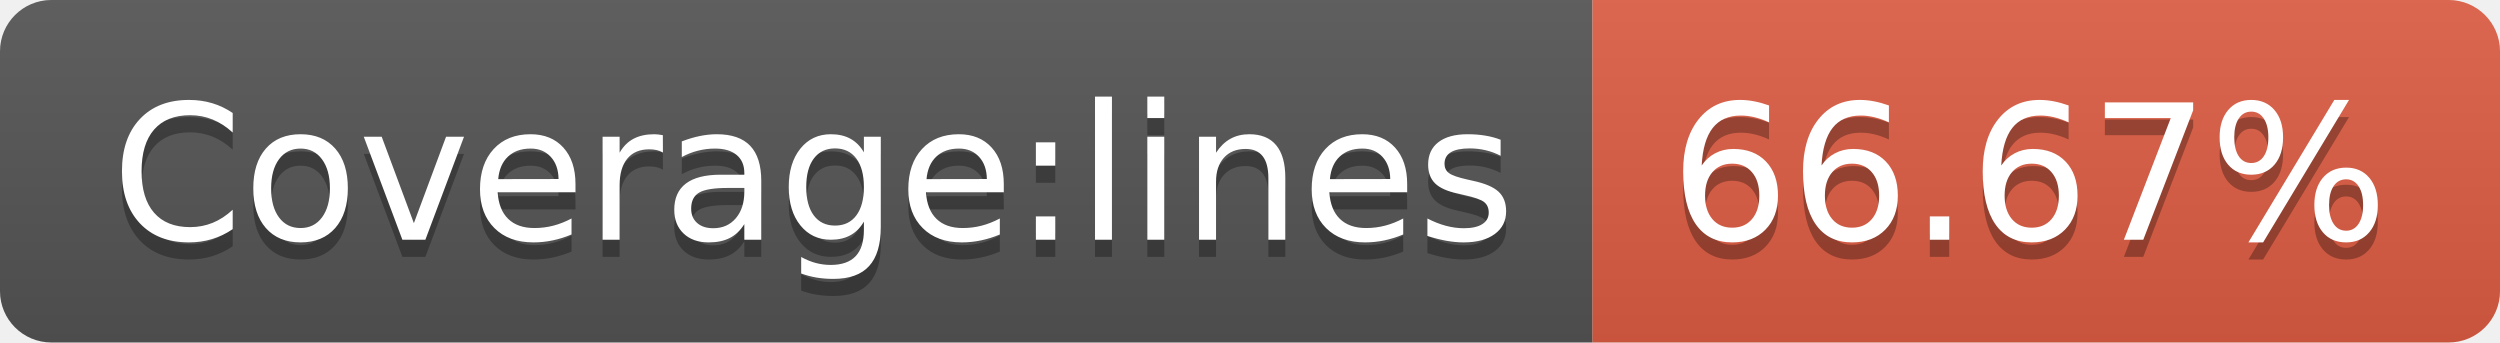
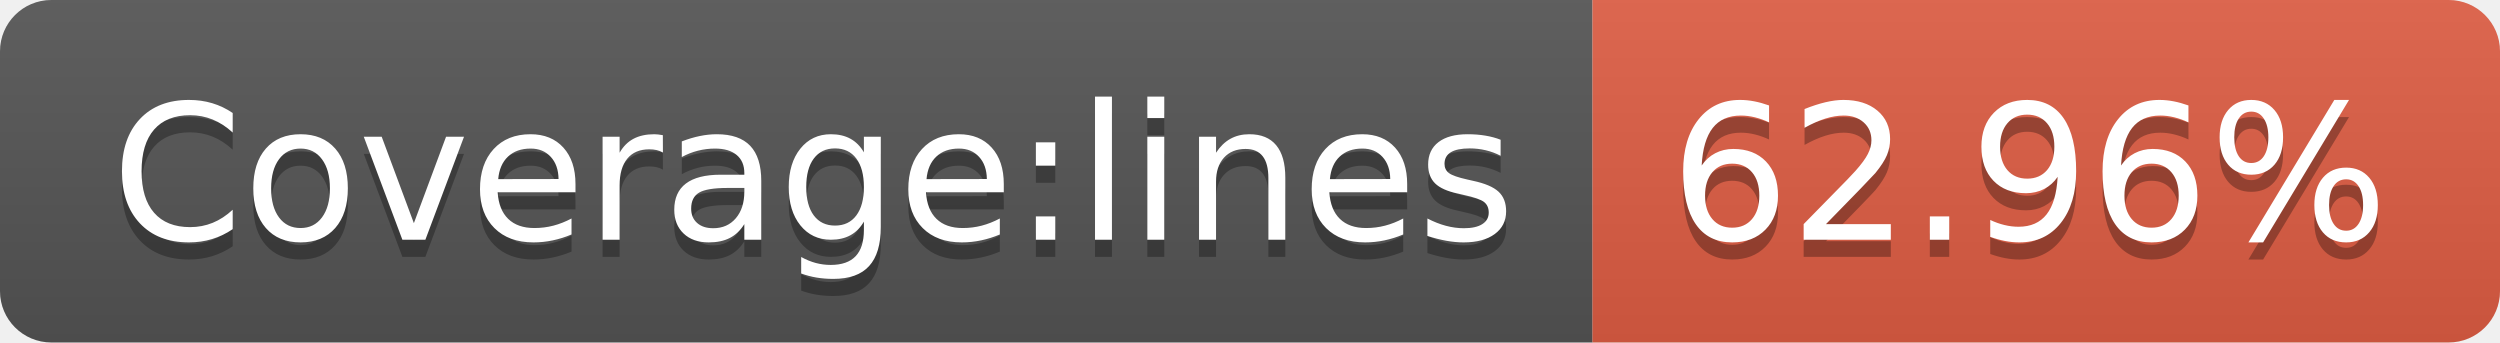
<svg xmlns="http://www.w3.org/2000/svg" width="146" height="20">
  <linearGradient id="b" x2="0" y2="100%">
    <stop offset="0" stop-color="#bbb" stop-opacity=".1" />
    <stop offset="1" stop-opacity=".1" />
  </linearGradient>
  <clipPath id="a">
    <rect width="146" height="20" rx="3" fill="#fff" />
  </clipPath>
  <g clip-path="url(#a)">
    <path fill="#555" d="M0 0h93v20H0z" />
    <path fill="#e05d44" d="M93 0h53v20H93z" />
    <path fill="url(#b)" d="M0 0h146v20H0z" />
  </g>
  <g fill="#fff" text-anchor="middle" font-family="DejaVu Sans,Verdana,Geneva,sans-serif" font-size="110">
    <text x="475" y="150" fill="#010101" fill-opacity=".3" transform="scale(.1)" textLength="830">Coverage:lines</text>
    <text x="475" y="140" transform="scale(.1)" textLength="830">Coverage:lines</text>
-     <text x="1185" y="150" fill="#010101" fill-opacity=".3" transform="scale(.1)" textLength="430">66.67%</text>
-     <text x="1185" y="140" transform="scale(.1)" textLength="430">66.67%</text>
+     <text x="1185" y="150" fill="#010101" fill-opacity=".3" transform="scale(.1)" textLength="430">62.96%</text>
+     <text x="1185" y="140" transform="scale(.1)" textLength="430">62.96%</text>
  </g>
</svg>
